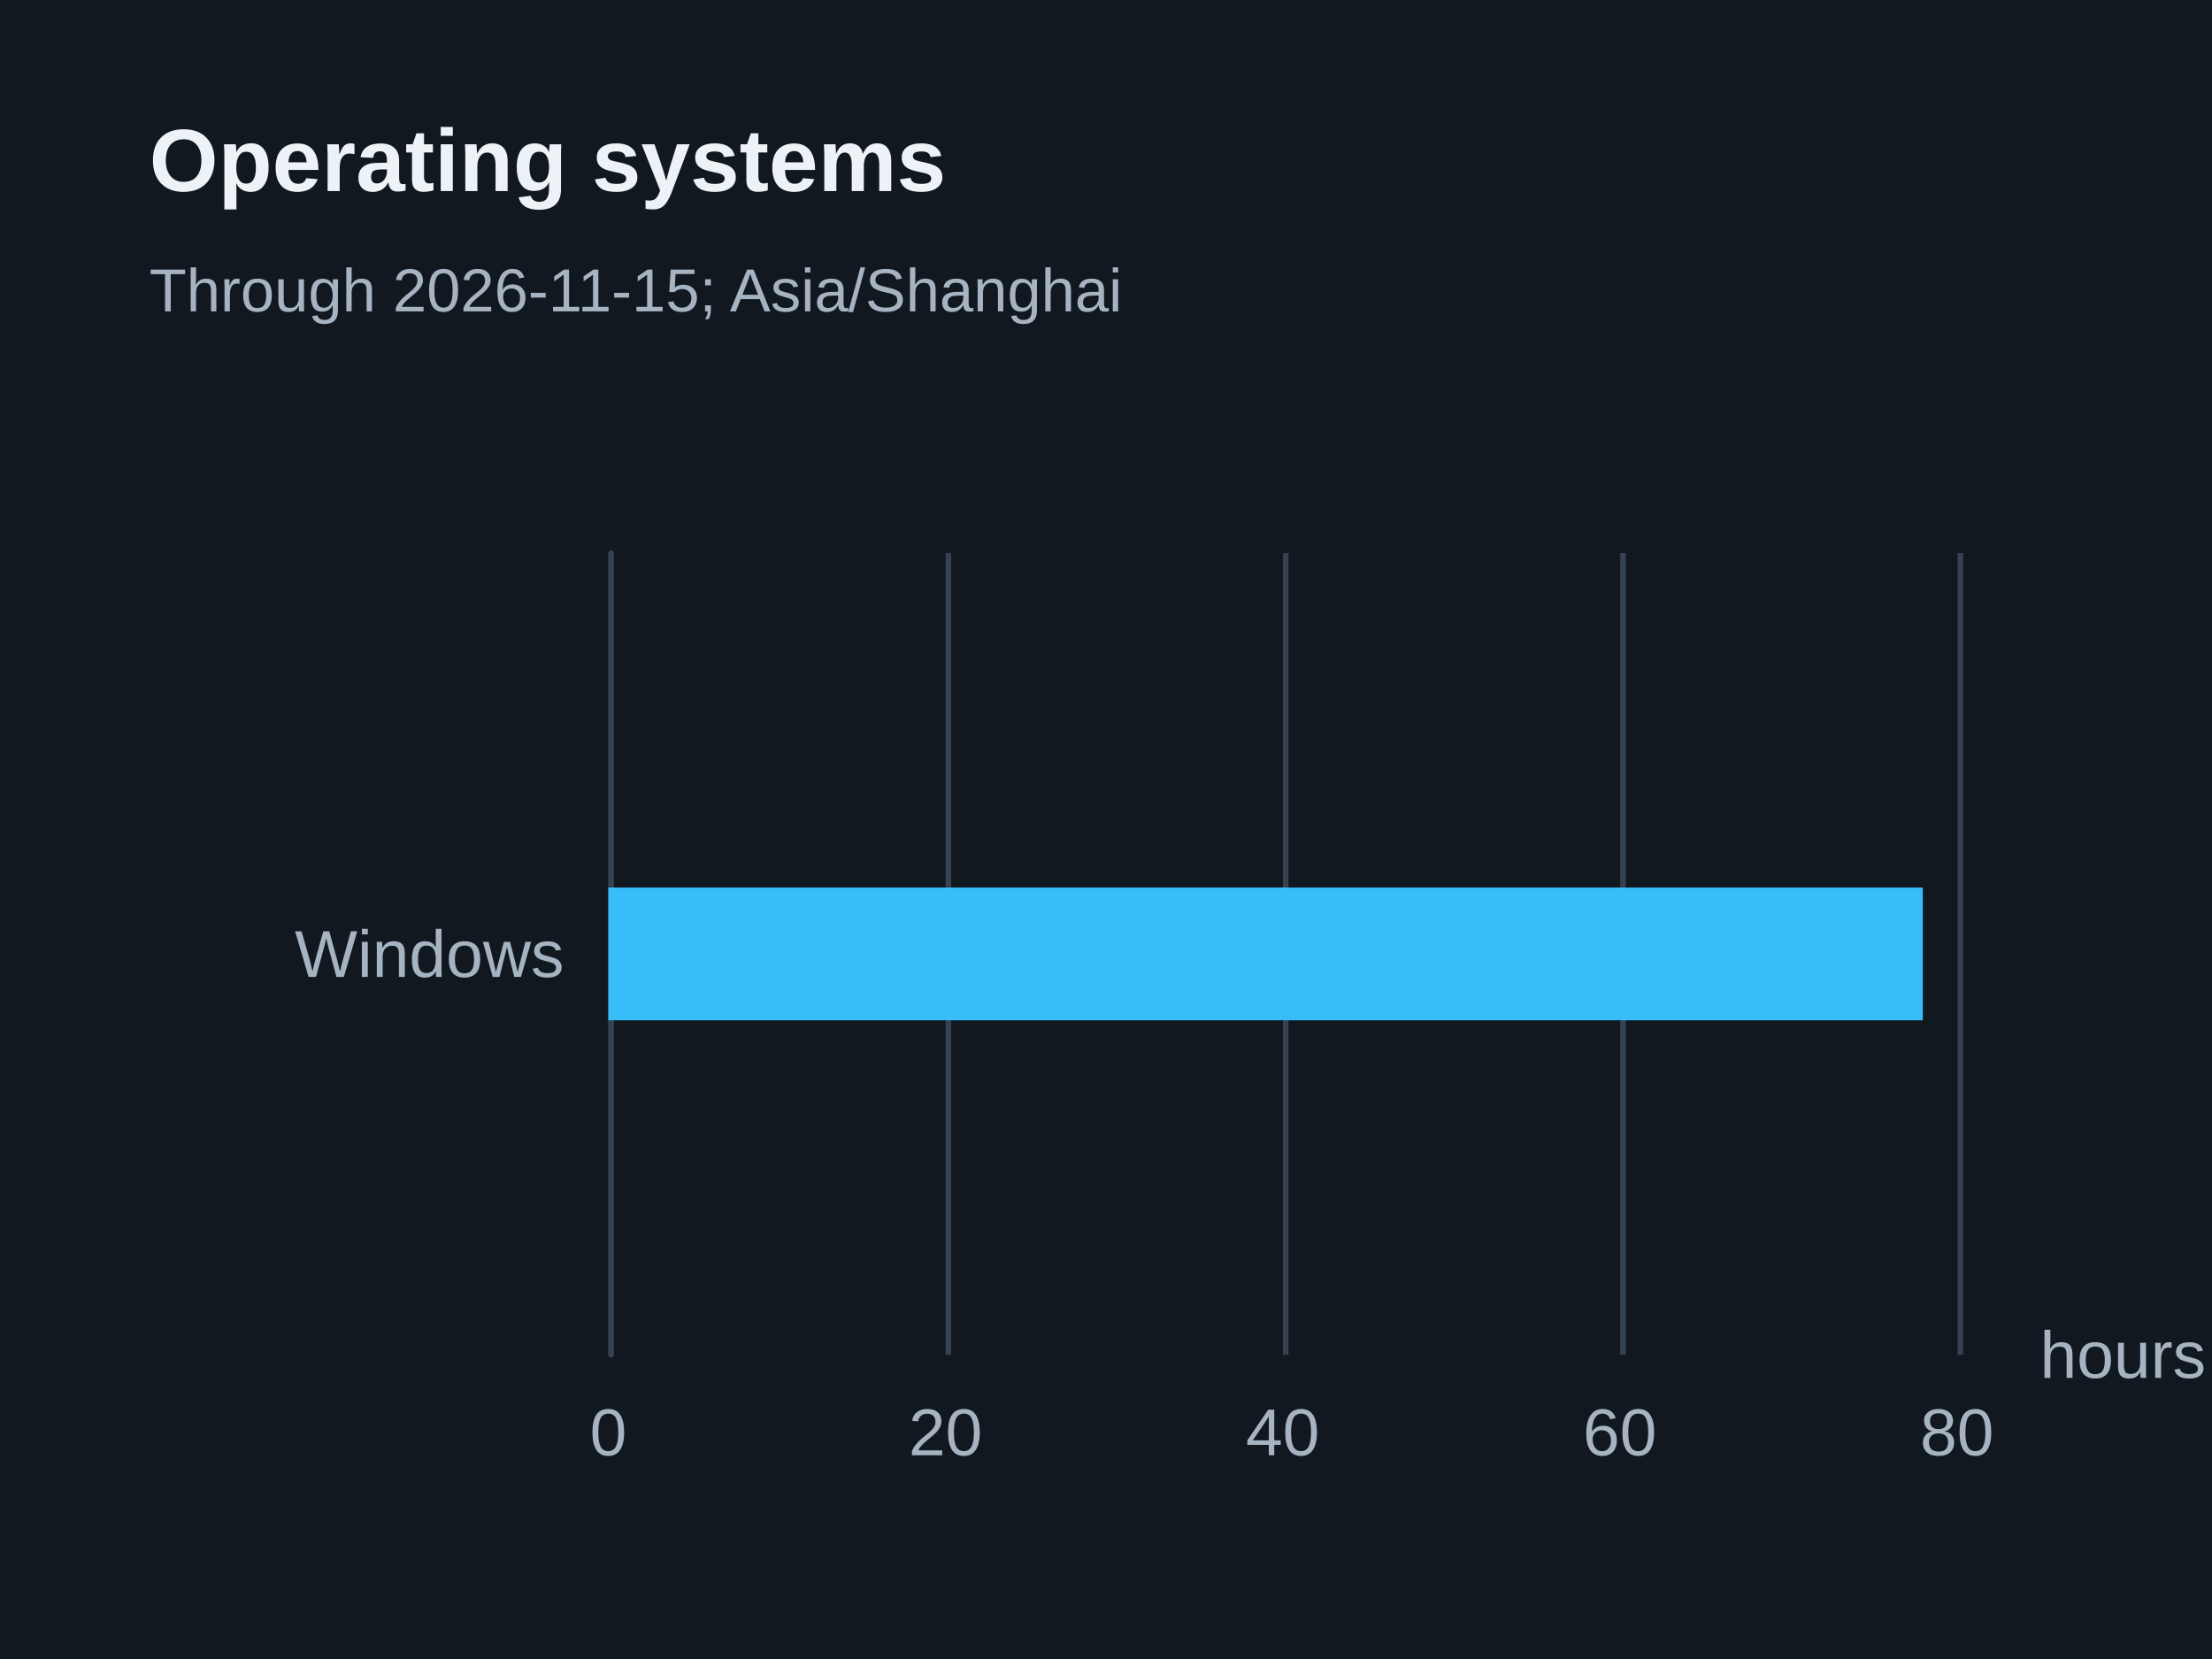
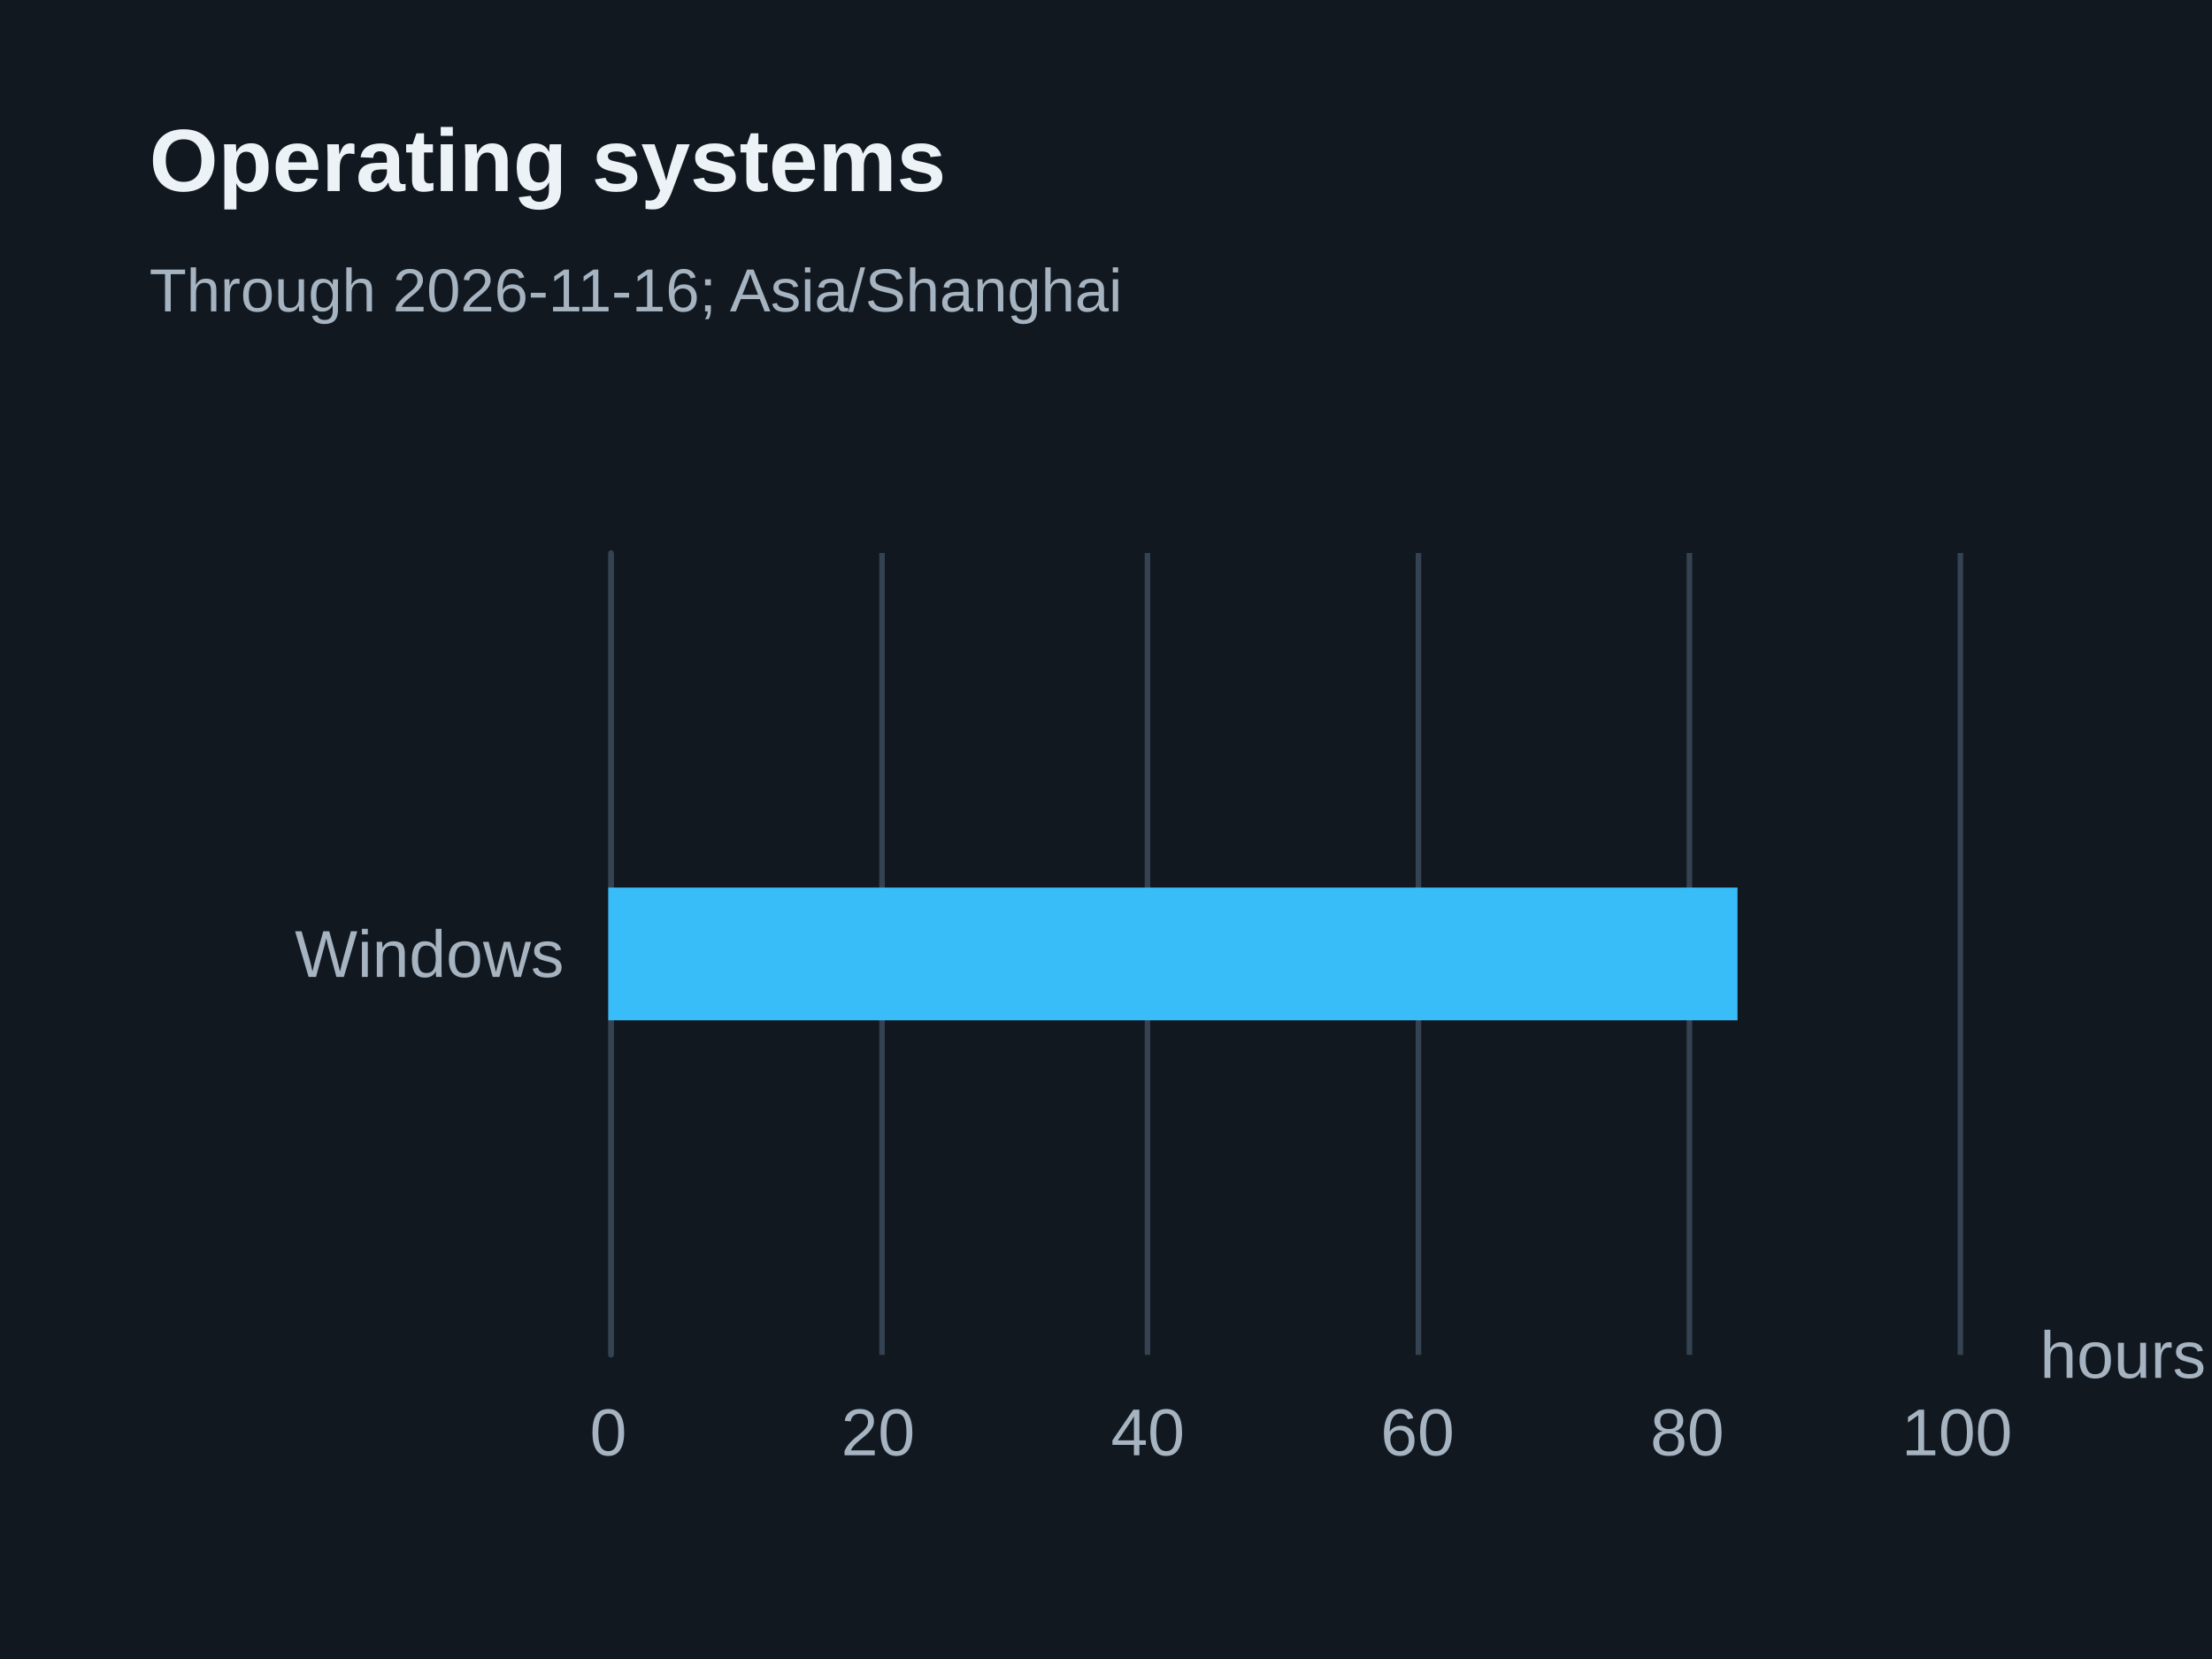
<svg xmlns="http://www.w3.org/2000/svg" width="400" height="300" version="1.1" baseProfile="full" viewBox="0 0 400 300" role="img" aria-labelledby="operating-systems-title operating-systems-description">
  <rect width="400" height="300" x="0" y="0" fill="#111820" />
  <path d="M110.5 100L110.5 245" fill="none" pointer-events="visible" stroke="#344251" class="zr27-cls-54" />
-   <path d="M171.5 100L171.5 245" fill="none" pointer-events="visible" stroke="#344251" class="zr27-cls-54" />
-   <path d="M232.5 100L232.5 245" fill="none" pointer-events="visible" stroke="#344251" class="zr27-cls-54" />
-   <path d="M293.5 100L293.5 245" fill="none" pointer-events="visible" stroke="#344251" class="zr27-cls-54" />
+   <path d="M159.5 100L159.5 245" fill="none" pointer-events="visible" stroke="#344251" class="zr27-cls-54" />
+   <path d="M207.5 100L207.5 245" fill="none" pointer-events="visible" stroke="#344251" class="zr27-cls-54" />
+   <path d="M256.5 100L256.5 245" fill="none" pointer-events="visible" stroke="#344251" class="zr27-cls-54" />
+   <path d="M305.5 100L305.5 245" fill="none" pointer-events="visible" stroke="#344251" class="zr27-cls-54" />
  <path d="M354.5 100L354.5 245" fill="none" pointer-events="visible" stroke="#344251" class="zr27-cls-54" />
  <path d="M110.5 245L110.5 100" fill="none" pointer-events="visible" stroke="#344251" stroke-linecap="round" class="zr27-cls-54" />
  <text dominant-baseline="central" text-anchor="start" style="font-size:12px;font-family:Arial, Noto Sans CJK SC, Microsoft YaHei, sans-serif;" transform="translate(368.88 245)" fill="#a6b3c1">hours</text>
  <text dominant-baseline="central" text-anchor="end" style="font-size:12px;font-family:Arial, Noto Sans CJK SC, Microsoft YaHei, sans-serif;" transform="translate(102 172.5)" fill="#a6b3c1">Windows</text>
  <text dominant-baseline="central" text-anchor="middle" style="font-size:12px;font-family:Arial, Noto Sans CJK SC, Microsoft YaHei, sans-serif;" y="6" transform="translate(110 253)" fill="#a6b3c1">0</text>
-   <text dominant-baseline="central" text-anchor="middle" style="font-size:12px;font-family:Arial, Noto Sans CJK SC, Microsoft YaHei, sans-serif;" y="6" transform="translate(170.97 253)" fill="#a6b3c1">20</text>
-   <text dominant-baseline="central" text-anchor="middle" style="font-size:12px;font-family:Arial, Noto Sans CJK SC, Microsoft YaHei, sans-serif;" y="6" transform="translate(231.94 253)" fill="#a6b3c1">40</text>
-   <text dominant-baseline="central" text-anchor="middle" style="font-size:12px;font-family:Arial, Noto Sans CJK SC, Microsoft YaHei, sans-serif;" y="6" transform="translate(292.91 253)" fill="#a6b3c1">60</text>
-   <text dominant-baseline="central" text-anchor="middle" style="font-size:12px;font-family:Arial, Noto Sans CJK SC, Microsoft YaHei, sans-serif;" y="6" transform="translate(353.88 253)" fill="#a6b3c1">80</text>
-   <path d="M110 160.5l237.7 0l0 24l-237.7 0Z" fill="#38bdf8" ecmeta_series_index="0" ecmeta_data_index="0" ecmeta_ssr_type="chart" class="zr27-cls-55" />
+   <text dominant-baseline="central" text-anchor="middle" style="font-size:12px;font-family:Arial, Noto Sans CJK SC, Microsoft YaHei, sans-serif;" y="6" transform="translate(158.776 253)" fill="#a6b3c1">20</text>
+   <text dominant-baseline="central" text-anchor="middle" style="font-size:12px;font-family:Arial, Noto Sans CJK SC, Microsoft YaHei, sans-serif;" y="6" transform="translate(207.552 253)" fill="#a6b3c1">40</text>
+   <text dominant-baseline="central" text-anchor="middle" style="font-size:12px;font-family:Arial, Noto Sans CJK SC, Microsoft YaHei, sans-serif;" y="6" transform="translate(256.328 253)" fill="#a6b3c1">60</text>
+   <text dominant-baseline="central" text-anchor="middle" style="font-size:12px;font-family:Arial, Noto Sans CJK SC, Microsoft YaHei, sans-serif;" y="6" transform="translate(305.104 253)" fill="#a6b3c1">80</text>
+   <text dominant-baseline="central" text-anchor="middle" style="font-size:12px;font-family:Arial, Noto Sans CJK SC, Microsoft YaHei, sans-serif;" y="6" transform="translate(353.88 253)" fill="#a6b3c1">100</text>
+   <path d="M110 160.5l204.2 0l0 24l-204.2 0Z" fill="#38bdf8" ecmeta_series_index="0" ecmeta_data_index="0" ecmeta_ssr_type="chart" class="zr27-cls-55" />
  <path d="M-5 -5l188.2 0l0 47l-188.2 0Z" transform="translate(27 21)" fill="rgb(0,0,0)" fill-opacity="0" stroke="#3c3c41" stroke-width="0" class="zr27-cls-54" />
  <text dominant-baseline="central" text-anchor="start" style="font-size:16px;font-family:Arial, Noto Sans CJK SC, Microsoft YaHei, sans-serif;font-weight:bold;" xml:space="preserve" y="8" transform="translate(27 21)" fill="#edf2f7">Operating systems</text>
-   <text dominant-baseline="central" text-anchor="start" style="font-size:11px;font-family:Arial, Noto Sans CJK SC, Microsoft YaHei, sans-serif;" xml:space="preserve" y="31.5" transform="translate(27 21)" fill="#a6b3c1">Through 2026-11-15; Asia/Shanghai</text>
+   <text dominant-baseline="central" text-anchor="start" style="font-size:11px;font-family:Arial, Noto Sans CJK SC, Microsoft YaHei, sans-serif;" xml:space="preserve" y="31.5" transform="translate(27 21)" fill="#a6b3c1">Through 2026-11-16; Asia/Shanghai</text>
  <style>
.zr27-cls-54:hover {
pointer-events:none;
}
.zr27-cls-55:hover {
cursor:pointer;
fill:rgba(61,207,255,1);
}



</style>
</svg>
